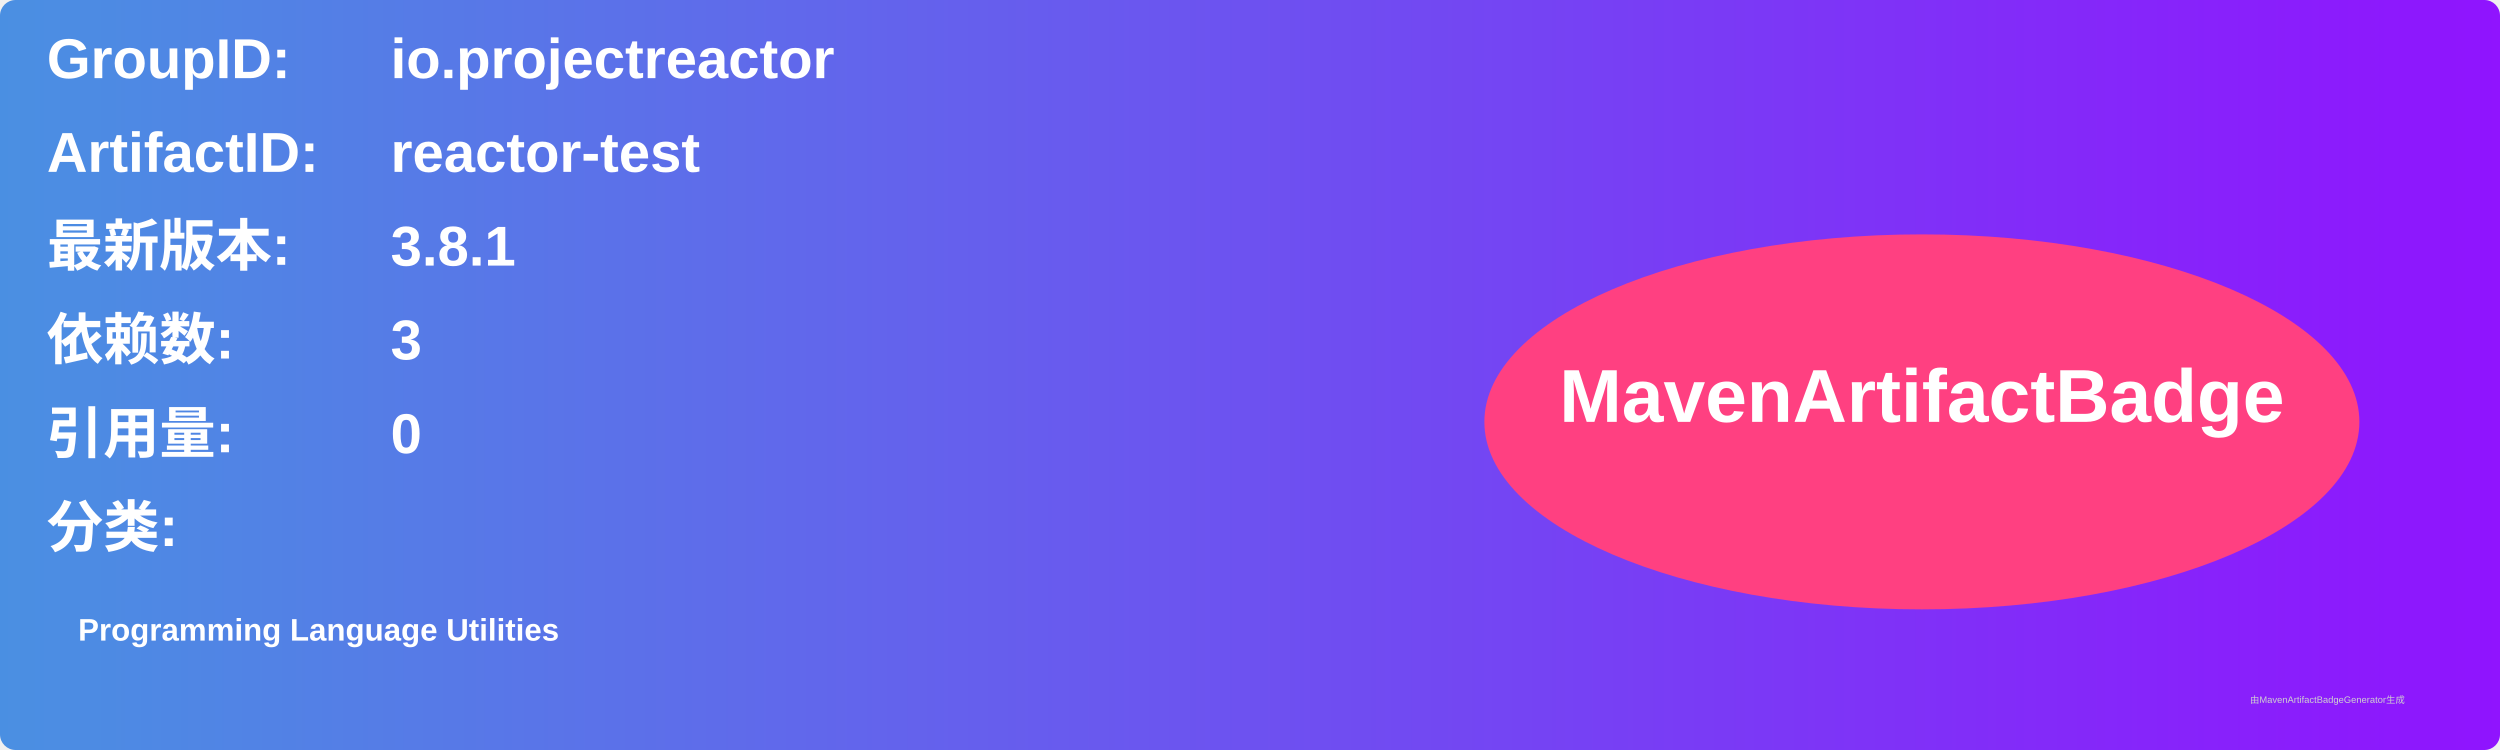
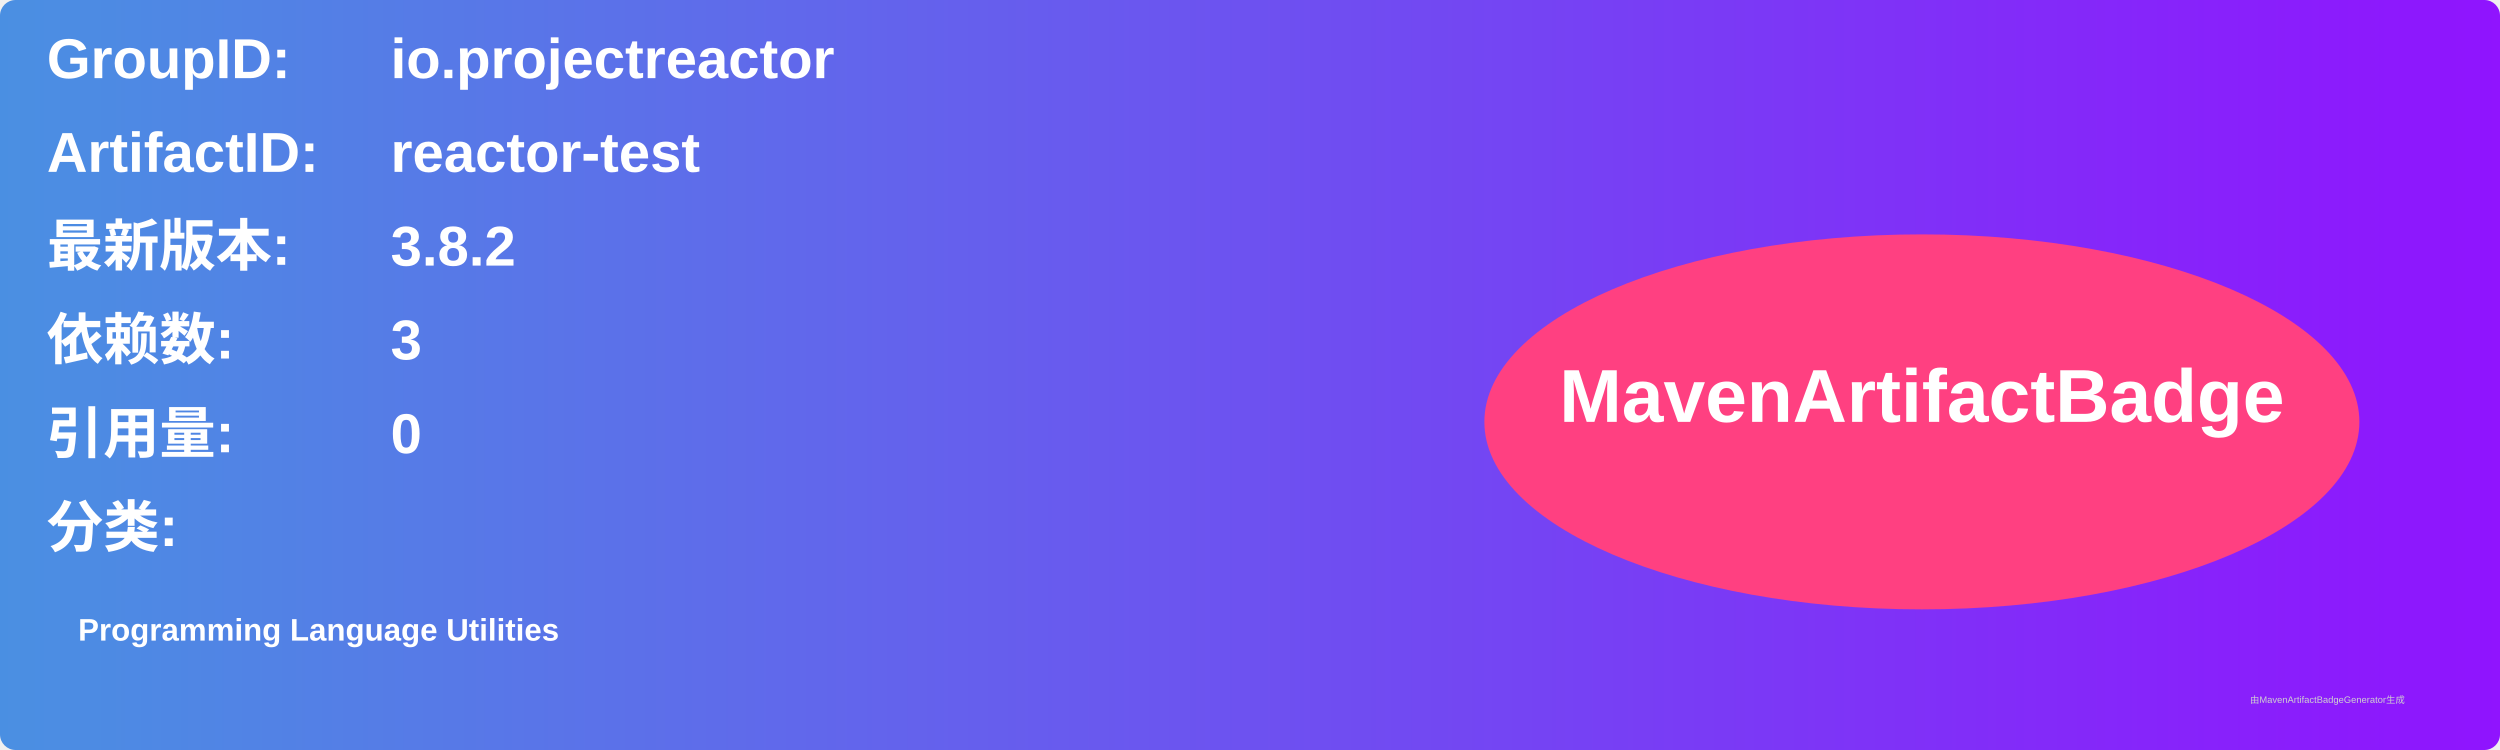
<svg xmlns="http://www.w3.org/2000/svg" width="800" height="240" viewBox="0 0 800 240">
  <linearGradient id="grad" x1="0%" y1="0%" x2="100%" y2="0%">
    <stop offset="0%" stop-color="#4a90e2" />
    <stop offset="100%" stop-color="#9013fe" />
  </linearGradient>
  <rect width="100%" height="100%" rx="5" ry="5" fill="url(#grad)" />
  <g transform="translate(15, 15)">
    <text x="0" y="10" font-family="Arial" font-size="18" fill="white" font-weight="bold" width="260">GroupID:</text>
    <text x="110" y="10" font-family="Arial" font-size="18" fill="white" font-weight="bold" width="460">io.projectreactor</text>
    <text x="0" y="40" font-family="Arial" font-size="18" fill="white" font-weight="bold" width="260">ArtifactID:</text>
    <text x="110" y="40" font-family="Arial" font-size="18" fill="white" font-weight="bold" width="460">reactor-test</text>
    <text x="0" y="70" font-family="Arial" font-size="18" fill="white" font-weight="bold">最新版本:</text>
    <text x="110" y="70" font-family="Arial" font-size="18" fill="white" font-weight="bold">
-       <tspan font-weight="bold">3.8.1</tspan>
+       <tspan font-weight="bold">3.8.2</tspan>
    </text>
    <text x="0" y="100" font-family="Arial" font-size="18" fill="white" font-weight="bold">依赖数: </text>
    <text x="110" y="100" font-family="Arial" font-size="18" fill="white">
      <tspan font-weight="bold">3</tspan>
    </text>
    <text x="0" y="130" font-family="Arial" font-size="18" fill="white" font-weight="bold">引用量: </text>
    <text x="110" y="130" font-family="Arial" font-size="18" fill="white">
      <tspan font-weight="bold">0</tspan>
    </text>
    <text x="0" y="160" font-family="Arial" font-size="18" fill="white" font-weight="bold">分类:</text>
    <text x="10" y="190" font-family="Arial" font-size="10" fill="white">
      <tspan font-weight="bold">Programming Language Utilities</tspan>
    </text>
    <ellipse cx="600" cy="120" rx="140" ry="60" fill="#ff4081" />
    <text x="600" y="120" text-anchor="middle" font-family="Arial" font-size="24" fill="white" font-weight="bold">MavenArtifactBadge</text>
  </g>
  <text x="720" y="225" font-family="Arial" font-size="3" fill="#d0d0d0">由MavenArtifactBadgeGenerator生成</text>
</svg>
